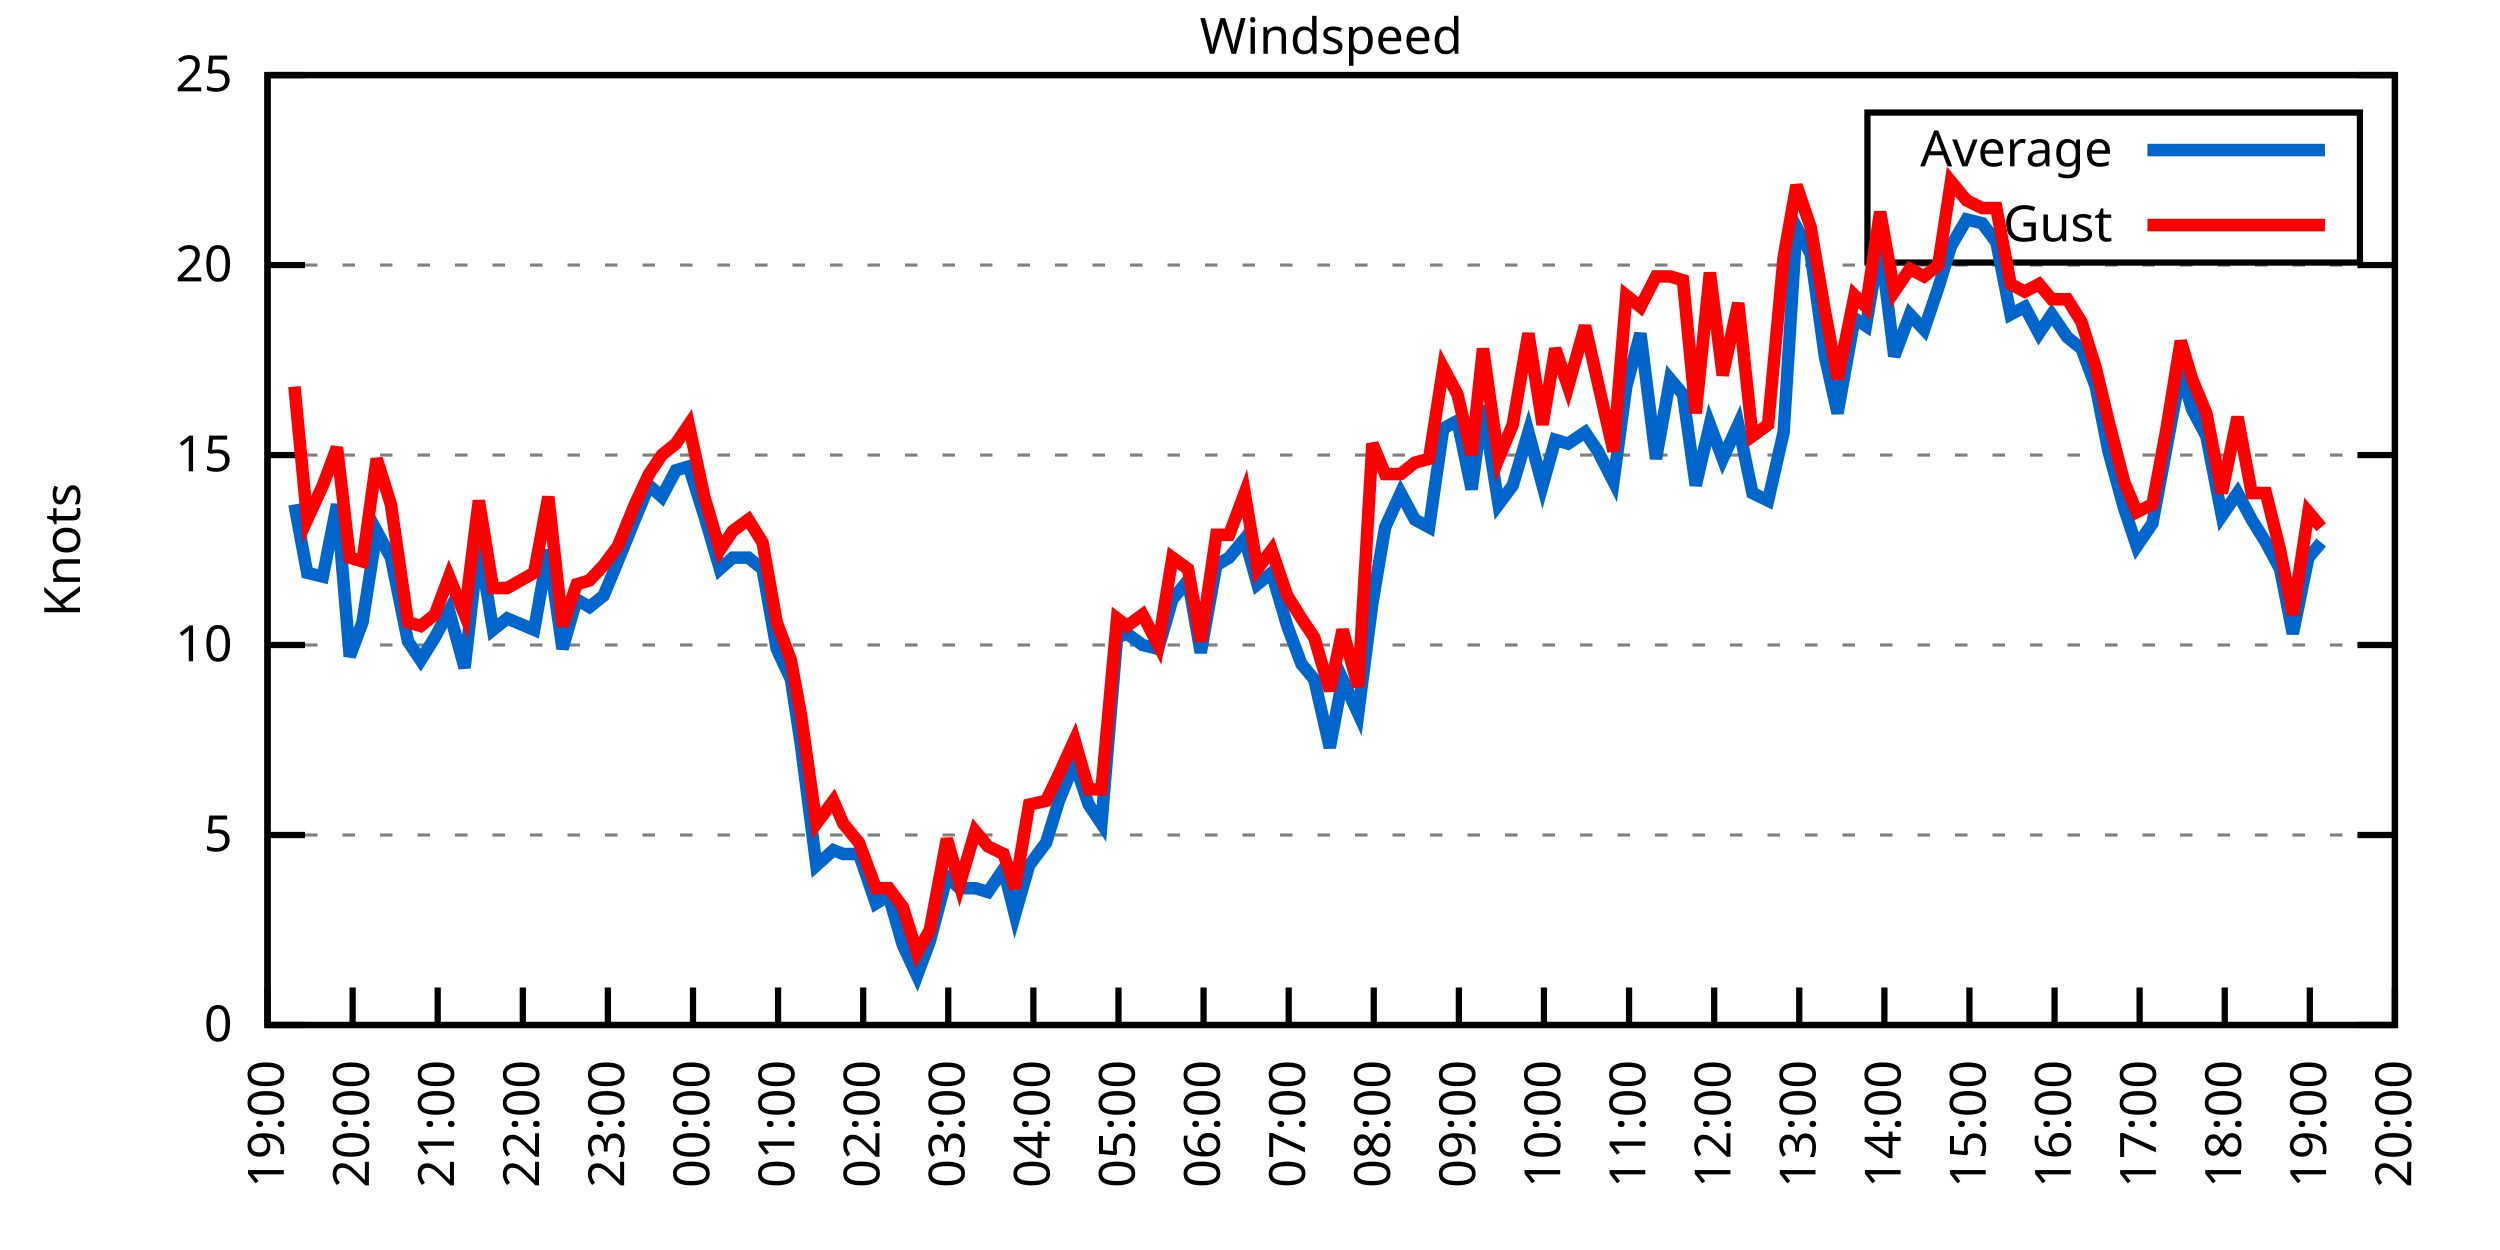
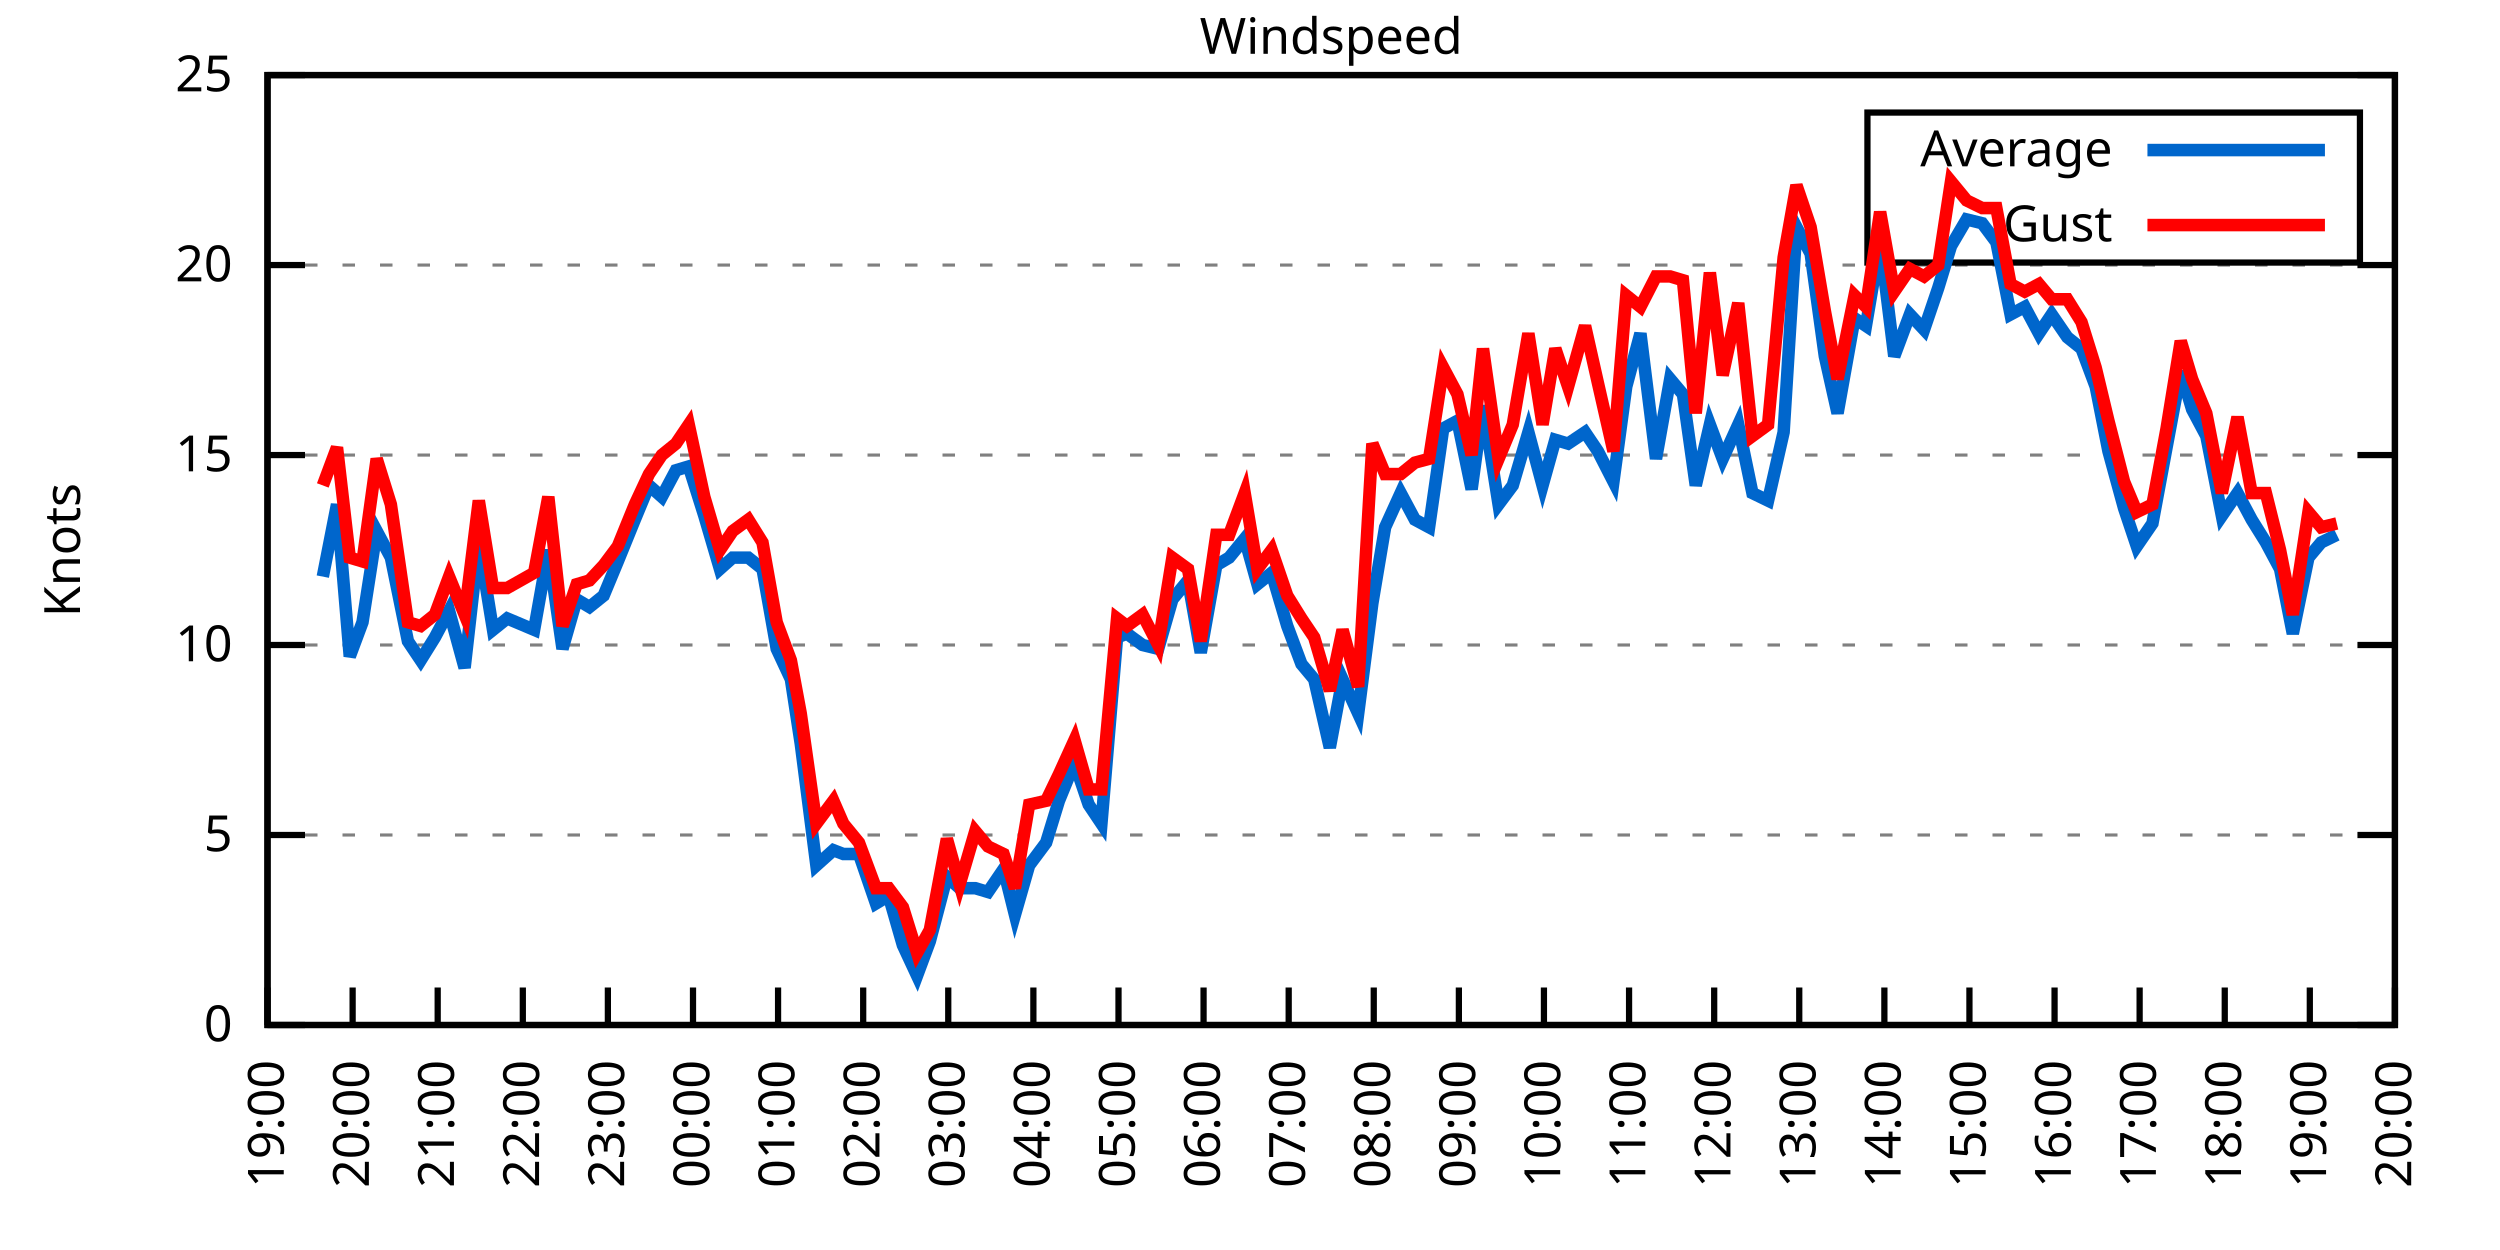
<svg xmlns="http://www.w3.org/2000/svg" xmlns:xlink="http://www.w3.org/1999/xlink" width="400" height="200" viewBox="0 0 400 200">
  <g id="gnuplot_canvas">
    <rect x="0" y="0" width="400" height="200" fill="none" />
    <defs>
      <circle id="gpDot" r="0.5" stroke-width="0.5" stroke="currentColor" />
      <path id="gpPt0" stroke-width="0.333" stroke="currentColor" d="M-1,0 h2 M0,-1 v2" />
      <path id="gpPt1" stroke-width="0.333" stroke="currentColor" d="M-1,-1 L1,1 M1,-1 L-1,1" />
      <path id="gpPt2" stroke-width="0.333" stroke="currentColor" d="M-1,0 L1,0 M0,-1 L0,1 M-1,-1 L1,1 M-1,1 L1,-1" />
      <rect id="gpPt3" stroke-width="0.333" stroke="currentColor" x="-1" y="-1" width="2" height="2" />
      <rect id="gpPt4" stroke-width="0.333" stroke="currentColor" fill="currentColor" x="-1" y="-1" width="2" height="2" />
      <circle id="gpPt5" stroke-width="0.333" stroke="currentColor" cx="0" cy="0" r="1" />
      <use xlink:href="#gpPt5" id="gpPt6" fill="currentColor" stroke="none" />
      <path id="gpPt7" stroke-width="0.333" stroke="currentColor" d="M0,-1.33 L-1.33,0.67 L1.33,0.67 z" />
      <use xlink:href="#gpPt7" id="gpPt8" fill="currentColor" stroke="none" />
      <use xlink:href="#gpPt7" id="gpPt9" stroke="currentColor" transform="rotate(180)" />
      <use xlink:href="#gpPt9" id="gpPt10" fill="currentColor" stroke="none" />
      <use xlink:href="#gpPt3" id="gpPt11" stroke="currentColor" transform="rotate(45)" />
      <use xlink:href="#gpPt11" id="gpPt12" fill="currentColor" stroke="none" />
      <path id="gpPt13" stroke-width="0.333" stroke="currentColor" d="M0,1.330 L1.265,0.411 L0.782,-1.067 L-0.782,-1.076 L-1.265,0.411 z" />
      <use xlink:href="#gpPt13" id="gpPt14" fill="currentColor" stroke="none" />
      <filter id="textbox" filterUnits="objectBoundingBox" x="0" y="0" height="1" width="1">
        <feFlood flood-color="white" flood-opacity="1" result="bgnd" />
        <feComposite in="SourceGraphic" in2="bgnd" operator="atop" />
      </filter>
      <filter id="greybox" filterUnits="objectBoundingBox" x="0" y="0" height="1" width="1">
        <feFlood flood-color="lightgrey" flood-opacity="1" result="grey" />
        <feComposite in="SourceGraphic" in2="grey" operator="atop" />
      </filter>
    </defs>
    <g fill="none" color="white" stroke="currentColor" stroke-width="1.00" stroke-linecap="butt" stroke-linejoin="miter">
</g>
    <g fill="none" color="black" stroke="currentColor" stroke-width="1.00" stroke-linecap="butt" stroke-linejoin="miter">
      <g stroke="none" shape-rendering="crispEdges">
        <polygon fill="rgb(255, 255, 255)" points="42.80,164.00 383.18,164.00 383.18,12.02 42.80,12.02 " />
      </g>
    </g>
    <g fill="none" color="black" stroke="currentColor" stroke-width="1.00" stroke-linecap="butt" stroke-linejoin="miter">
</g>
    <g fill="none" color="black" stroke="black" stroke-width="0.50" stroke-linecap="butt" stroke-linejoin="miter">
</g>
    <g fill="none" color="gray" stroke="currentColor" stroke-width="0.50" stroke-linecap="butt" stroke-linejoin="miter">
      <path stroke="gray" stroke-dasharray="2,4" class="gridline" d="M42.80,164.00 L383.19,164.00  " />
    </g>
    <g fill="none" color="gray" stroke="gray" stroke-width="1.00" stroke-linecap="butt" stroke-linejoin="miter">
</g>
    <g fill="none" color="black" stroke="currentColor" stroke-width="1.00" stroke-linecap="butt" stroke-linejoin="miter">
      <path stroke="black" d="M42.80,164.00 L48.80,164.00 M383.19,164.00 L377.19,164.00  " />
      <g transform="translate(37.20,166.60)" stroke="none" fill="black" font-family="Sans" font-size="8.00" text-anchor="end">
        <text>
          <tspan font-family="Sans"> 0</tspan>
        </text>
      </g>
    </g>
    <g fill="none" color="black" stroke="currentColor" stroke-width="1.00" stroke-linecap="butt" stroke-linejoin="miter">
</g>
    <g fill="none" color="black" stroke="black" stroke-width="0.50" stroke-linecap="butt" stroke-linejoin="miter">
</g>
    <g fill="none" color="gray" stroke="currentColor" stroke-width="0.50" stroke-linecap="butt" stroke-linejoin="miter">
      <path stroke="gray" stroke-dasharray="2,4" class="gridline" d="M42.80,133.60 L383.19,133.60  " />
    </g>
    <g fill="none" color="gray" stroke="gray" stroke-width="1.00" stroke-linecap="butt" stroke-linejoin="miter">
</g>
    <g fill="none" color="black" stroke="currentColor" stroke-width="1.00" stroke-linecap="butt" stroke-linejoin="miter">
      <path stroke="black" d="M42.80,133.60 L48.80,133.60 M383.19,133.60 L377.19,133.60  " />
      <g transform="translate(37.20,136.20)" stroke="none" fill="black" font-family="Sans" font-size="8.00" text-anchor="end">
        <text>
          <tspan font-family="Sans"> 5</tspan>
        </text>
      </g>
    </g>
    <g fill="none" color="black" stroke="currentColor" stroke-width="1.00" stroke-linecap="butt" stroke-linejoin="miter">
</g>
    <g fill="none" color="black" stroke="black" stroke-width="0.50" stroke-linecap="butt" stroke-linejoin="miter">
</g>
    <g fill="none" color="gray" stroke="currentColor" stroke-width="0.50" stroke-linecap="butt" stroke-linejoin="miter">
      <path stroke="gray" stroke-dasharray="2,4" class="gridline" d="M42.80,103.20 L383.19,103.20  " />
    </g>
    <g fill="none" color="gray" stroke="gray" stroke-width="1.00" stroke-linecap="butt" stroke-linejoin="miter">
</g>
    <g fill="none" color="black" stroke="currentColor" stroke-width="1.00" stroke-linecap="butt" stroke-linejoin="miter">
      <path stroke="black" d="M42.80,103.20 L48.80,103.20 M383.19,103.20 L377.19,103.20  " />
      <g transform="translate(37.20,105.80)" stroke="none" fill="black" font-family="Sans" font-size="8.00" text-anchor="end">
        <text>
          <tspan font-family="Sans"> 10</tspan>
        </text>
      </g>
    </g>
    <g fill="none" color="black" stroke="currentColor" stroke-width="1.00" stroke-linecap="butt" stroke-linejoin="miter">
</g>
    <g fill="none" color="black" stroke="black" stroke-width="0.50" stroke-linecap="butt" stroke-linejoin="miter">
</g>
    <g fill="none" color="gray" stroke="currentColor" stroke-width="0.50" stroke-linecap="butt" stroke-linejoin="miter">
      <path stroke="gray" stroke-dasharray="2,4" class="gridline" d="M42.80,72.81 L383.19,72.81  " />
    </g>
    <g fill="none" color="gray" stroke="gray" stroke-width="1.00" stroke-linecap="butt" stroke-linejoin="miter">
</g>
    <g fill="none" color="black" stroke="currentColor" stroke-width="1.00" stroke-linecap="butt" stroke-linejoin="miter">
      <path stroke="black" d="M42.80,72.81 L48.80,72.81 M383.19,72.81 L377.19,72.81  " />
      <g transform="translate(37.20,75.41)" stroke="none" fill="black" font-family="Sans" font-size="8.00" text-anchor="end">
        <text>
          <tspan font-family="Sans"> 15</tspan>
        </text>
      </g>
    </g>
    <g fill="none" color="black" stroke="currentColor" stroke-width="1.00" stroke-linecap="butt" stroke-linejoin="miter">
</g>
    <g fill="none" color="black" stroke="black" stroke-width="0.50" stroke-linecap="butt" stroke-linejoin="miter">
</g>
    <g fill="none" color="gray" stroke="currentColor" stroke-width="0.50" stroke-linecap="butt" stroke-linejoin="miter">
      <path stroke="gray" stroke-dasharray="2,4" class="gridline" d="M42.80,42.41 L383.19,42.41  " />
    </g>
    <g fill="none" color="gray" stroke="gray" stroke-width="1.00" stroke-linecap="butt" stroke-linejoin="miter">
</g>
    <g fill="none" color="black" stroke="currentColor" stroke-width="1.00" stroke-linecap="butt" stroke-linejoin="miter">
      <path stroke="black" d="M42.80,42.41 L48.80,42.41 M383.19,42.41 L377.19,42.41  " />
      <g transform="translate(37.20,45.01)" stroke="none" fill="black" font-family="Sans" font-size="8.00" text-anchor="end">
        <text>
          <tspan font-family="Sans"> 20</tspan>
        </text>
      </g>
    </g>
    <g fill="none" color="black" stroke="currentColor" stroke-width="1.00" stroke-linecap="butt" stroke-linejoin="miter">
</g>
    <g fill="none" color="black" stroke="black" stroke-width="0.50" stroke-linecap="butt" stroke-linejoin="miter">
</g>
    <g fill="none" color="gray" stroke="currentColor" stroke-width="0.50" stroke-linecap="butt" stroke-linejoin="miter">
      <path stroke="gray" stroke-dasharray="2,4" class="gridline" d="M42.80,12.01 L383.19,12.01  " />
    </g>
    <g fill="none" color="gray" stroke="gray" stroke-width="1.00" stroke-linecap="butt" stroke-linejoin="miter">
</g>
    <g fill="none" color="black" stroke="currentColor" stroke-width="1.00" stroke-linecap="butt" stroke-linejoin="miter">
      <path stroke="black" d="M42.80,12.01 L48.80,12.01 M383.19,12.01 L377.19,12.01  " />
      <g transform="translate(37.20,14.61)" stroke="none" fill="black" font-family="Sans" font-size="8.00" text-anchor="end">
        <text>
          <tspan font-family="Sans"> 25</tspan>
        </text>
      </g>
    </g>
    <g fill="none" color="black" stroke="currentColor" stroke-width="1.00" stroke-linecap="butt" stroke-linejoin="miter">
      <path stroke="black" d="M42.80,164.00 L42.80,158.00  " />
      <g transform="translate(45.40,169.60) rotate(270.00)" stroke="none" fill="black" font-family="Sans" font-size="8.00" text-anchor="end">
        <text>
          <tspan font-family="Sans">19:00</tspan>
        </text>
      </g>
    </g>
    <g fill="none" color="black" stroke="currentColor" stroke-width="1.00" stroke-linecap="butt" stroke-linejoin="miter">
      <path stroke="black" d="M56.42,164.00 L56.42,158.00  " />
      <g transform="translate(59.02,169.60) rotate(270.00)" stroke="none" fill="black" font-family="Sans" font-size="8.00" text-anchor="end">
        <text>
          <tspan font-family="Sans">20:00</tspan>
        </text>
      </g>
    </g>
    <g fill="none" color="black" stroke="currentColor" stroke-width="1.00" stroke-linecap="butt" stroke-linejoin="miter">
      <path stroke="black" d="M70.03,164.00 L70.03,158.00  " />
      <g transform="translate(72.63,169.60) rotate(270.00)" stroke="none" fill="black" font-family="Sans" font-size="8.00" text-anchor="end">
        <text>
          <tspan font-family="Sans">21:00</tspan>
        </text>
      </g>
    </g>
    <g fill="none" color="black" stroke="currentColor" stroke-width="1.00" stroke-linecap="butt" stroke-linejoin="miter">
      <path stroke="black" d="M83.65,164.00 L83.65,158.00  " />
      <g transform="translate(86.25,169.60) rotate(270.00)" stroke="none" fill="black" font-family="Sans" font-size="8.00" text-anchor="end">
        <text>
          <tspan font-family="Sans">22:00</tspan>
        </text>
      </g>
    </g>
    <g fill="none" color="black" stroke="currentColor" stroke-width="1.00" stroke-linecap="butt" stroke-linejoin="miter">
      <path stroke="black" d="M97.26,164.00 L97.26,158.00  " />
      <g transform="translate(99.86,169.60) rotate(270.00)" stroke="none" fill="black" font-family="Sans" font-size="8.00" text-anchor="end">
        <text>
          <tspan font-family="Sans">23:00</tspan>
        </text>
      </g>
    </g>
    <g fill="none" color="black" stroke="currentColor" stroke-width="1.00" stroke-linecap="butt" stroke-linejoin="miter">
      <path stroke="black" d="M110.88,164.00 L110.88,158.00  " />
      <g transform="translate(113.48,169.60) rotate(270.00)" stroke="none" fill="black" font-family="Sans" font-size="8.00" text-anchor="end">
        <text>
          <tspan font-family="Sans">00:00</tspan>
        </text>
      </g>
    </g>
    <g fill="none" color="black" stroke="currentColor" stroke-width="1.00" stroke-linecap="butt" stroke-linejoin="miter">
      <path stroke="black" d="M124.49,164.00 L124.49,158.00  " />
      <g transform="translate(127.09,169.60) rotate(270.00)" stroke="none" fill="black" font-family="Sans" font-size="8.00" text-anchor="end">
        <text>
          <tspan font-family="Sans">01:00</tspan>
        </text>
      </g>
    </g>
    <g fill="none" color="black" stroke="currentColor" stroke-width="1.00" stroke-linecap="butt" stroke-linejoin="miter">
      <path stroke="black" d="M138.11,164.00 L138.11,158.00  " />
      <g transform="translate(140.71,169.60) rotate(270.00)" stroke="none" fill="black" font-family="Sans" font-size="8.00" text-anchor="end">
        <text>
          <tspan font-family="Sans">02:00</tspan>
        </text>
      </g>
    </g>
    <g fill="none" color="black" stroke="currentColor" stroke-width="1.00" stroke-linecap="butt" stroke-linejoin="miter">
      <path stroke="black" d="M151.72,164.00 L151.72,158.00  " />
      <g transform="translate(154.32,169.60) rotate(270.00)" stroke="none" fill="black" font-family="Sans" font-size="8.00" text-anchor="end">
        <text>
          <tspan font-family="Sans">03:00</tspan>
        </text>
      </g>
    </g>
    <g fill="none" color="black" stroke="currentColor" stroke-width="1.00" stroke-linecap="butt" stroke-linejoin="miter">
      <path stroke="black" d="M165.34,164.00 L165.34,158.00  " />
      <g transform="translate(167.94,169.60) rotate(270.00)" stroke="none" fill="black" font-family="Sans" font-size="8.00" text-anchor="end">
        <text>
          <tspan font-family="Sans">04:00</tspan>
        </text>
      </g>
    </g>
    <g fill="none" color="black" stroke="currentColor" stroke-width="1.00" stroke-linecap="butt" stroke-linejoin="miter">
      <path stroke="black" d="M178.96,164.00 L178.96,158.00  " />
      <g transform="translate(181.56,169.60) rotate(270.00)" stroke="none" fill="black" font-family="Sans" font-size="8.00" text-anchor="end">
        <text>
          <tspan font-family="Sans">05:00</tspan>
        </text>
      </g>
    </g>
    <g fill="none" color="black" stroke="currentColor" stroke-width="1.00" stroke-linecap="butt" stroke-linejoin="miter">
      <path stroke="black" d="M192.57,164.00 L192.57,158.00  " />
      <g transform="translate(195.17,169.60) rotate(270.00)" stroke="none" fill="black" font-family="Sans" font-size="8.00" text-anchor="end">
        <text>
          <tspan font-family="Sans">06:00</tspan>
        </text>
      </g>
    </g>
    <g fill="none" color="black" stroke="currentColor" stroke-width="1.00" stroke-linecap="butt" stroke-linejoin="miter">
      <path stroke="black" d="M206.19,164.00 L206.19,158.00  " />
      <g transform="translate(208.79,169.60) rotate(270.00)" stroke="none" fill="black" font-family="Sans" font-size="8.00" text-anchor="end">
        <text>
          <tspan font-family="Sans">07:00</tspan>
        </text>
      </g>
    </g>
    <g fill="none" color="black" stroke="currentColor" stroke-width="1.00" stroke-linecap="butt" stroke-linejoin="miter">
      <path stroke="black" d="M219.80,164.00 L219.80,158.00  " />
      <g transform="translate(222.40,169.60) rotate(270.00)" stroke="none" fill="black" font-family="Sans" font-size="8.00" text-anchor="end">
        <text>
          <tspan font-family="Sans">08:00</tspan>
        </text>
      </g>
    </g>
    <g fill="none" color="black" stroke="currentColor" stroke-width="1.00" stroke-linecap="butt" stroke-linejoin="miter">
      <path stroke="black" d="M233.42,164.00 L233.42,158.00  " />
      <g transform="translate(236.02,169.60) rotate(270.00)" stroke="none" fill="black" font-family="Sans" font-size="8.00" text-anchor="end">
        <text>
          <tspan font-family="Sans">09:00</tspan>
        </text>
      </g>
    </g>
    <g fill="none" color="black" stroke="currentColor" stroke-width="1.00" stroke-linecap="butt" stroke-linejoin="miter">
      <path stroke="black" d="M247.03,164.00 L247.03,158.00  " />
      <g transform="translate(249.63,169.60) rotate(270.00)" stroke="none" fill="black" font-family="Sans" font-size="8.00" text-anchor="end">
        <text>
          <tspan font-family="Sans">10:00</tspan>
        </text>
      </g>
    </g>
    <g fill="none" color="black" stroke="currentColor" stroke-width="1.00" stroke-linecap="butt" stroke-linejoin="miter">
      <path stroke="black" d="M260.65,164.00 L260.65,158.00  " />
      <g transform="translate(263.25,169.60) rotate(270.00)" stroke="none" fill="black" font-family="Sans" font-size="8.00" text-anchor="end">
        <text>
          <tspan font-family="Sans">11:00</tspan>
        </text>
      </g>
    </g>
    <g fill="none" color="black" stroke="currentColor" stroke-width="1.00" stroke-linecap="butt" stroke-linejoin="miter">
      <path stroke="black" d="M274.27,164.00 L274.27,158.00  " />
      <g transform="translate(276.87,169.60) rotate(270.00)" stroke="none" fill="black" font-family="Sans" font-size="8.00" text-anchor="end">
        <text>
          <tspan font-family="Sans">12:00</tspan>
        </text>
      </g>
    </g>
    <g fill="none" color="black" stroke="currentColor" stroke-width="1.00" stroke-linecap="butt" stroke-linejoin="miter">
      <path stroke="black" d="M287.88,164.00 L287.88,158.00  " />
      <g transform="translate(290.48,169.60) rotate(270.00)" stroke="none" fill="black" font-family="Sans" font-size="8.00" text-anchor="end">
        <text>
          <tspan font-family="Sans">13:00</tspan>
        </text>
      </g>
    </g>
    <g fill="none" color="black" stroke="currentColor" stroke-width="1.00" stroke-linecap="butt" stroke-linejoin="miter">
      <path stroke="black" d="M301.50,164.00 L301.50,158.00  " />
      <g transform="translate(304.10,169.60) rotate(270.00)" stroke="none" fill="black" font-family="Sans" font-size="8.00" text-anchor="end">
        <text>
          <tspan font-family="Sans">14:00</tspan>
        </text>
      </g>
    </g>
    <g fill="none" color="black" stroke="currentColor" stroke-width="1.00" stroke-linecap="butt" stroke-linejoin="miter">
      <path stroke="black" d="M315.11,164.00 L315.11,158.00  " />
      <g transform="translate(317.71,169.60) rotate(270.00)" stroke="none" fill="black" font-family="Sans" font-size="8.00" text-anchor="end">
        <text>
          <tspan font-family="Sans">15:00</tspan>
        </text>
      </g>
    </g>
    <g fill="none" color="black" stroke="currentColor" stroke-width="1.00" stroke-linecap="butt" stroke-linejoin="miter">
      <path stroke="black" d="M328.73,164.00 L328.73,158.00  " />
      <g transform="translate(331.33,169.60) rotate(270.00)" stroke="none" fill="black" font-family="Sans" font-size="8.00" text-anchor="end">
        <text>
          <tspan font-family="Sans">16:00</tspan>
        </text>
      </g>
    </g>
    <g fill="none" color="black" stroke="currentColor" stroke-width="1.00" stroke-linecap="butt" stroke-linejoin="miter">
      <path stroke="black" d="M342.34,164.00 L342.34,158.00  " />
      <g transform="translate(344.94,169.60) rotate(270.00)" stroke="none" fill="black" font-family="Sans" font-size="8.00" text-anchor="end">
        <text>
          <tspan font-family="Sans">17:00</tspan>
        </text>
      </g>
    </g>
    <g fill="none" color="black" stroke="currentColor" stroke-width="1.00" stroke-linecap="butt" stroke-linejoin="miter">
      <path stroke="black" d="M355.96,164.00 L355.96,158.00  " />
      <g transform="translate(358.56,169.60) rotate(270.00)" stroke="none" fill="black" font-family="Sans" font-size="8.00" text-anchor="end">
        <text>
          <tspan font-family="Sans">18:00</tspan>
        </text>
      </g>
    </g>
    <g fill="none" color="black" stroke="currentColor" stroke-width="1.00" stroke-linecap="butt" stroke-linejoin="miter">
      <path stroke="black" d="M369.57,164.00 L369.57,158.00  " />
      <g transform="translate(372.17,169.60) rotate(270.00)" stroke="none" fill="black" font-family="Sans" font-size="8.00" text-anchor="end">
        <text>
          <tspan font-family="Sans">19:00</tspan>
        </text>
      </g>
    </g>
    <g fill="none" color="black" stroke="currentColor" stroke-width="1.00" stroke-linecap="butt" stroke-linejoin="miter">
      <path stroke="black" d="M383.19,164.00 L383.19,158.00  " />
      <g transform="translate(385.79,169.60) rotate(270.00)" stroke="none" fill="black" font-family="Sans" font-size="8.00" text-anchor="end">
        <text>
          <tspan font-family="Sans">20:00</tspan>
        </text>
      </g>
    </g>
    <g fill="none" color="black" stroke="currentColor" stroke-width="1.00" stroke-linecap="butt" stroke-linejoin="miter">
</g>
    <g fill="none" color="black" stroke="currentColor" stroke-width="1.00" stroke-linecap="butt" stroke-linejoin="miter">
      <path stroke="black" d="M42.80,12.01 L42.80,164.00 L383.19,164.00 L383.19,12.01 L42.80,12.01 Z  " />
    </g>
    <g fill="none" color="black" stroke="currentColor" stroke-width="1.00" stroke-linecap="butt" stroke-linejoin="miter">
</g>
    <g fill="none" color="black" stroke="currentColor" stroke-width="1.00" stroke-linecap="butt" stroke-linejoin="miter">
      <path stroke="black" d="M298.79,42.01 L298.79,18.01 L377.59,18.01 L377.59,42.01 L298.79,42.01 Z  " />
    </g>
    <g id="Windspeed_plot_1">
      <g fill="none" color="white" stroke="black" stroke-width="2.00" stroke-linecap="butt" stroke-linejoin="miter">
</g>
      <g fill="none" color="black" stroke="currentColor" stroke-width="2.00" stroke-linecap="butt" stroke-linejoin="miter">
        <g transform="translate(337.99,26.61)" stroke="none" fill="black" font-family="Sans" font-size="8.00" text-anchor="end">
          <text>
            <tspan font-family="Sans">Average</tspan>
          </text>
        </g>
      </g>
      <g fill="none" color="black" stroke="currentColor" stroke-width="2.00" stroke-linecap="butt" stroke-linejoin="miter">
-         <path stroke="rgb(  0, 102, 204)" d="M343.59,24.01 L371.99,24.01 M47.11,80.71 L49.15,91.65 L51.65,92.26 L53.92,80.71 L55.96,105.03 L58.00,99.56   L60.27,84.97 L62.54,89.22 L65.27,102.60 L67.31,105.64 L69.58,101.99 L71.85,97.73 L74.34,106.85 L76.61,86.79   L78.88,100.77 L81.15,98.95 L85.46,100.77 L87.73,88.00 L90.00,103.81 L92.27,95.91 L94.31,97.12 L96.58,95.30   L98.85,89.83 L101.57,83.14 L103.84,77.67 L105.89,79.49 L108.15,75.24 L110.20,74.63 L112.69,82.53 L115.19,91.04   L117.23,89.22 L119.73,89.22 L122.00,91.04 L124.27,103.81 L126.54,108.68 L128.12,119.01 L130.62,138.47 L133.34,136.03   L134.93,136.64 L137.43,136.64 L140.15,144.55 L142.19,143.33 L144.46,151.23 L146.73,156.10 L148.77,150.62 L151.50,140.29   L153.54,142.11 L156.04,142.11 L158.08,142.72 L160.57,139.07 L162.39,146.37 L164.66,138.47 L167.38,134.82 L169.43,128.13   L171.92,122.05 L174.19,128.74 L176.23,131.78 L178.73,101.99 L180.32,101.38 L182.81,103.20 L185.31,103.81 L187.58,95.91   L190.08,92.87 L192.12,104.42 L194.61,90.44 L196.66,89.22 L199.15,86.18 L201.19,93.48 L203.46,91.65 L205.96,100.16   L208.23,106.24 L210.27,108.68 L212.77,119.62 L214.81,108.68 L217.31,114.15 L219.58,96.52 L221.62,84.36 L224.11,78.89   L226.38,83.14 L228.65,84.36 L230.92,68.55 L233.19,67.33 L235.46,78.28 L237.28,64.90 L239.77,80.71 L242.04,77.67   L244.54,69.16 L246.81,77.67 L248.85,70.37 L250.89,70.98 L253.61,69.16 L255.66,72.20 L258.15,77.06 L260.20,61.86   L262.47,53.35 L264.96,73.41 L267.23,60.65 L269.27,63.08 L271.32,77.67 L273.58,67.94 L275.63,73.41 L278.12,67.94   L280.39,78.89 L282.89,80.10 L285.38,69.16 L287.43,36.33 L289.70,40.58 L291.97,57.00 L294.01,66.12 L296.73,50.92   L298.55,52.14 L300.82,38.76 L303.08,57.00 L305.58,50.31 L307.85,52.74 L310.12,46.06 L312.16,39.37 L314.66,35.11   L317.15,35.72 L319.42,38.76 L321.69,50.31 L323.96,49.10 L326.23,53.35 L328.27,50.31 L330.77,53.96 L333.04,55.78   L335.31,61.86 L337.35,72.20 L339.85,81.32 L341.89,87.40 L344.39,83.75 L346.65,71.59 L348.92,59.43 L350.74,65.51   L353.01,69.77 L355.50,82.53 L358.00,78.89 L360.27,83.14 L362.54,86.79 L364.81,91.04 L366.85,101.38 L369.35,89.22   L371.39,86.79  " />
+         <path stroke="rgb(  0, 102, 204)" d="M343.59,24.01 L371.99,24.01 M51.65,92.26 L53.92,80.71 L55.96,105.03 L58.00,99.56 L60.27,84.97 L62.54,89.22   L65.27,102.60 L67.31,105.64 L69.58,101.99 L71.85,97.73 L74.34,106.85 L76.61,86.79 L78.88,100.77 L81.15,98.95   L85.46,100.77 L87.73,88.00 L90.00,103.81 L92.27,95.91 L94.31,97.12 L96.58,95.30 L98.85,89.83 L101.57,83.14   L103.84,77.67 L105.89,79.49 L108.15,75.24 L110.20,74.63 L112.69,82.53 L115.19,91.04 L117.23,89.22 L119.73,89.22   L122.00,91.04 L124.27,103.81 L126.54,108.68 L128.12,119.01 L130.62,138.47 L133.34,136.03 L134.93,136.64 L137.43,136.64   L140.15,144.55 L142.19,143.33 L144.46,151.23 L146.73,156.10 L148.77,150.62 L151.50,140.29 L153.54,142.11 L156.04,142.11   L158.08,142.72 L160.57,139.07 L162.39,146.37 L164.66,138.47 L167.38,134.82 L169.43,128.13 L171.92,122.05 L174.19,128.74   L176.23,131.78 L178.73,101.99 L180.32,101.38 L182.81,103.20 L185.31,103.81 L187.58,95.91 L190.08,92.87 L192.12,104.42   L194.61,90.44 L196.66,89.22 L199.15,86.18 L201.19,93.48 L203.46,91.65 L205.96,100.16 L208.23,106.24 L210.27,108.68   L212.77,119.62 L214.81,108.68 L217.31,114.15 L219.58,96.52 L221.62,84.36 L224.11,78.89 L226.38,83.14 L228.65,84.36   L230.92,68.55 L233.19,67.33 L235.46,78.28 L237.28,64.90 L239.77,80.71 L242.04,77.67 L244.54,69.16 L246.81,77.67   L248.85,70.37 L250.89,70.98 L253.61,69.16 L255.66,72.20 L258.15,77.06 L260.20,61.86 L262.47,53.35 L264.96,73.41   L267.23,60.65 L269.27,63.08 L271.32,77.67 L273.58,67.94 L275.63,73.41 L278.12,67.94 L280.39,78.89 L282.89,80.10   L285.38,69.16 L287.43,36.33 L289.70,40.58 L291.97,57.00 L294.01,66.12 L296.73,50.92 L298.55,52.14 L300.82,38.76   L303.08,57.00 L305.58,50.31 L307.85,52.74 L310.12,46.06 L312.16,39.37 L314.66,35.11 L317.15,35.72 L319.42,38.76   L321.69,50.31 L323.96,49.10 L326.23,53.35 L328.27,50.31 L330.77,53.96 L333.04,55.78 L335.31,61.86 L337.35,72.20   L339.85,81.32 L341.89,87.40 L344.39,83.75 L346.65,71.59 L348.92,59.43 L350.74,65.51 L353.01,69.77 L355.50,82.53   L358.00,78.89 L360.27,83.14 L362.54,86.79 L364.81,91.04 L366.85,101.38 L369.35,89.22 L371.39,86.79 L373.89,85.57    " />
      </g>
    </g>
    <g id="Windspeed_plot_2">
      <g fill="none" color="black" stroke="currentColor" stroke-width="2.00" stroke-linecap="butt" stroke-linejoin="miter">
        <g transform="translate(337.99,38.61)" stroke="none" fill="black" font-family="Sans" font-size="8.00" text-anchor="end">
          <text>
            <tspan font-family="Sans">Gust</tspan>
          </text>
        </g>
      </g>
      <g fill="none" color="black" stroke="currentColor" stroke-width="2.00" stroke-linecap="butt" stroke-linejoin="miter">
-         <path stroke="rgb(255,   0,   0)" d="M343.59,36.01 L371.99,36.01 M47.11,61.86 L49.15,83.14 L51.65,77.67 L53.92,71.59 L55.96,89.22 L58.00,89.83   L60.27,73.41 L62.54,80.71 L65.27,99.56 L67.31,100.16 L69.58,98.34 L71.85,92.26 L74.34,98.34 L76.61,80.10   L78.88,94.08 L81.15,94.08 L85.46,91.65 L87.73,79.49 L90.00,100.16 L92.27,93.48 L94.31,92.87 L96.58,90.44   L98.85,87.40 L101.57,80.71 L103.84,75.85 L105.89,72.81 L108.15,70.98 L110.20,67.94 L112.69,79.49 L115.19,88.00   L117.23,84.97 L119.73,83.14 L122.00,86.79 L124.27,99.56 L126.54,105.64 L128.12,114.15 L130.62,131.78 L133.34,128.13   L134.93,131.78 L137.43,134.82 L140.15,142.11 L142.19,142.11 L144.46,145.15 L146.73,152.45 L148.77,148.80 L151.50,134.21   L153.54,141.51 L156.04,132.99 L158.08,135.43 L160.57,136.64 L162.39,142.11 L164.66,128.74 L167.38,128.13 L169.43,123.87   L171.92,118.40 L174.19,126.31 L176.23,126.31 L178.73,98.95 L180.32,100.16 L182.81,98.34 L185.31,103.20 L187.58,89.22   L190.08,91.04 L192.12,102.60 L194.61,85.57 L196.66,85.57 L199.15,78.89 L201.19,91.04 L203.46,88.00 L205.96,95.30   L208.23,98.95 L210.27,101.99 L212.77,110.50 L214.81,100.77 L217.31,109.89 L219.58,70.98 L221.62,75.85 L224.11,75.85   L226.38,74.02 L228.65,73.41 L230.92,58.82 L233.19,63.08 L235.46,72.81 L237.28,55.78 L239.77,73.41 L242.04,67.94   L244.54,53.35 L246.81,67.94 L248.85,55.78 L250.89,61.86 L253.61,52.14 L255.66,61.25 L258.15,72.20 L260.20,47.27   L262.47,49.10 L264.96,44.23 L267.23,44.23 L269.27,44.84 L271.32,66.12 L273.58,43.62 L275.63,60.04 L278.12,48.49   L280.39,69.77 L282.89,67.94 L285.38,41.19 L287.43,29.64 L289.70,36.33 L291.97,49.70 L294.01,60.65 L296.73,47.27   L298.55,49.10 L300.82,33.90 L303.08,46.66 L305.58,43.02 L307.85,44.23 L310.12,42.41 L312.16,29.03 L314.66,32.07   L317.15,33.29 L319.42,33.29 L321.69,45.45 L323.96,46.66 L326.23,45.45 L328.27,47.88 L330.77,47.88 L333.04,51.53   L335.31,58.82 L337.35,67.33 L339.85,77.06 L341.89,81.93 L344.39,80.71 L346.65,68.55 L348.92,54.57 L350.74,60.65   L353.01,66.12 L355.50,78.89 L358.00,66.73 L360.27,78.89 L362.54,78.89 L364.81,88.00 L366.85,98.34 L369.35,81.93   L371.39,84.36  " />
+         <path stroke="rgb(255,   0,   0)" d="M343.59,36.01 L371.99,36.01 M51.65,77.67 L53.92,71.59 L55.96,89.22 L58.00,89.83 L60.27,73.41 L62.54,80.71   L65.27,99.56 L67.31,100.16 L69.58,98.34 L71.85,92.26 L74.34,98.34 L76.61,80.10 L78.88,94.08 L81.15,94.08   L85.46,91.65 L87.73,79.49 L90.00,100.16 L92.27,93.48 L94.31,92.87 L96.58,90.44 L98.85,87.40 L101.57,80.71   L103.84,75.85 L105.89,72.81 L108.15,70.98 L110.20,67.94 L112.69,79.49 L115.19,88.00 L117.23,84.97 L119.73,83.14   L122.00,86.79 L124.27,99.56 L126.54,105.64 L128.12,114.15 L130.62,131.78 L133.34,128.13 L134.93,131.78 L137.43,134.82   L140.15,142.11 L142.19,142.11 L144.46,145.15 L146.73,152.45 L148.77,148.80 L151.50,134.21 L153.54,141.51 L156.04,132.99   L158.08,135.43 L160.57,136.64 L162.39,142.11 L164.66,128.74 L167.38,128.13 L169.43,123.87 L171.92,118.40 L174.19,126.31   L176.23,126.31 L178.73,98.95 L180.32,100.16 L182.81,98.34 L185.31,103.20 L187.58,89.22 L190.08,91.04 L192.12,102.60   L194.61,85.57 L196.66,85.57 L199.15,78.89 L201.19,91.04 L203.46,88.00 L205.96,95.30 L208.23,98.95 L210.27,101.99   L212.77,110.50 L214.81,100.77 L217.31,109.89 L219.58,70.98 L221.62,75.85 L224.11,75.85 L226.38,74.02 L228.65,73.41   L230.92,58.82 L233.19,63.08 L235.46,72.81 L237.28,55.78 L239.77,73.41 L242.04,67.94 L244.54,53.35 L246.81,67.94   L248.85,55.78 L250.89,61.86 L253.61,52.14 L255.66,61.25 L258.15,72.20 L260.20,47.27 L262.47,49.10 L264.96,44.23   L267.23,44.23 L269.27,44.84 L271.32,66.12 L273.58,43.62 L275.63,60.04 L278.12,48.49 L280.39,69.77 L282.89,67.94   L285.38,41.19 L287.43,29.64 L289.70,36.33 L291.97,49.70 L294.01,60.65 L296.73,47.27 L298.55,49.10 L300.82,33.90   L303.08,46.66 L305.58,43.02 L307.85,44.23 L310.12,42.41 L312.16,29.03 L314.66,32.07 L317.15,33.29 L319.42,33.29   L321.69,45.45 L323.96,46.66 L326.23,45.45 L328.27,47.88 L330.77,47.88 L333.04,51.53 L335.31,58.82 L337.35,67.33   L339.85,77.06 L341.89,81.93 L344.39,80.71 L346.65,68.55 L348.92,54.57 L350.74,60.65 L353.01,66.12 L355.50,78.89   L358.00,66.73 L360.27,78.89 L362.54,78.89 L364.81,88.00 L366.85,98.34 L369.35,81.93 L371.39,84.36 L373.89,83.75    " />
      </g>
    </g>
    <g fill="none" color="black" stroke="currentColor" stroke-width="2.00" stroke-linecap="butt" stroke-linejoin="miter">
</g>
    <g fill="none" color="black" stroke="black" stroke-width="1.00" stroke-linecap="butt" stroke-linejoin="miter">
</g>
    <g fill="none" color="black" stroke="currentColor" stroke-width="1.00" stroke-linecap="butt" stroke-linejoin="miter">
      <path stroke="black" d="M42.80,12.01 L42.80,164.00 L383.19,164.00 L383.19,12.01 L42.80,12.01 Z  " />
      <g transform="translate(12.80,88.01) rotate(270.00)" stroke="none" fill="black" font-family="Sans" font-size="8.00" text-anchor="middle">
        <text>
          <tspan font-family="Sans">Knots</tspan>
        </text>
      </g>
    </g>
    <g fill="none" color="black" stroke="currentColor" stroke-width="1.00" stroke-linecap="butt" stroke-linejoin="miter">
</g>
    <g fill="none" color="black" stroke="currentColor" stroke-width="1.00" stroke-linecap="butt" stroke-linejoin="miter">
      <g transform="translate(212.99,8.61)" stroke="none" fill="black" font-family="Sans" font-size="8.00" text-anchor="middle">
        <text>
          <tspan font-family="Sans">Windspeed</tspan>
        </text>
      </g>
    </g>
    <g fill="none" color="black" stroke="currentColor" stroke-width="1.00" stroke-linecap="butt" stroke-linejoin="miter">
</g>
  </g>
</svg>
